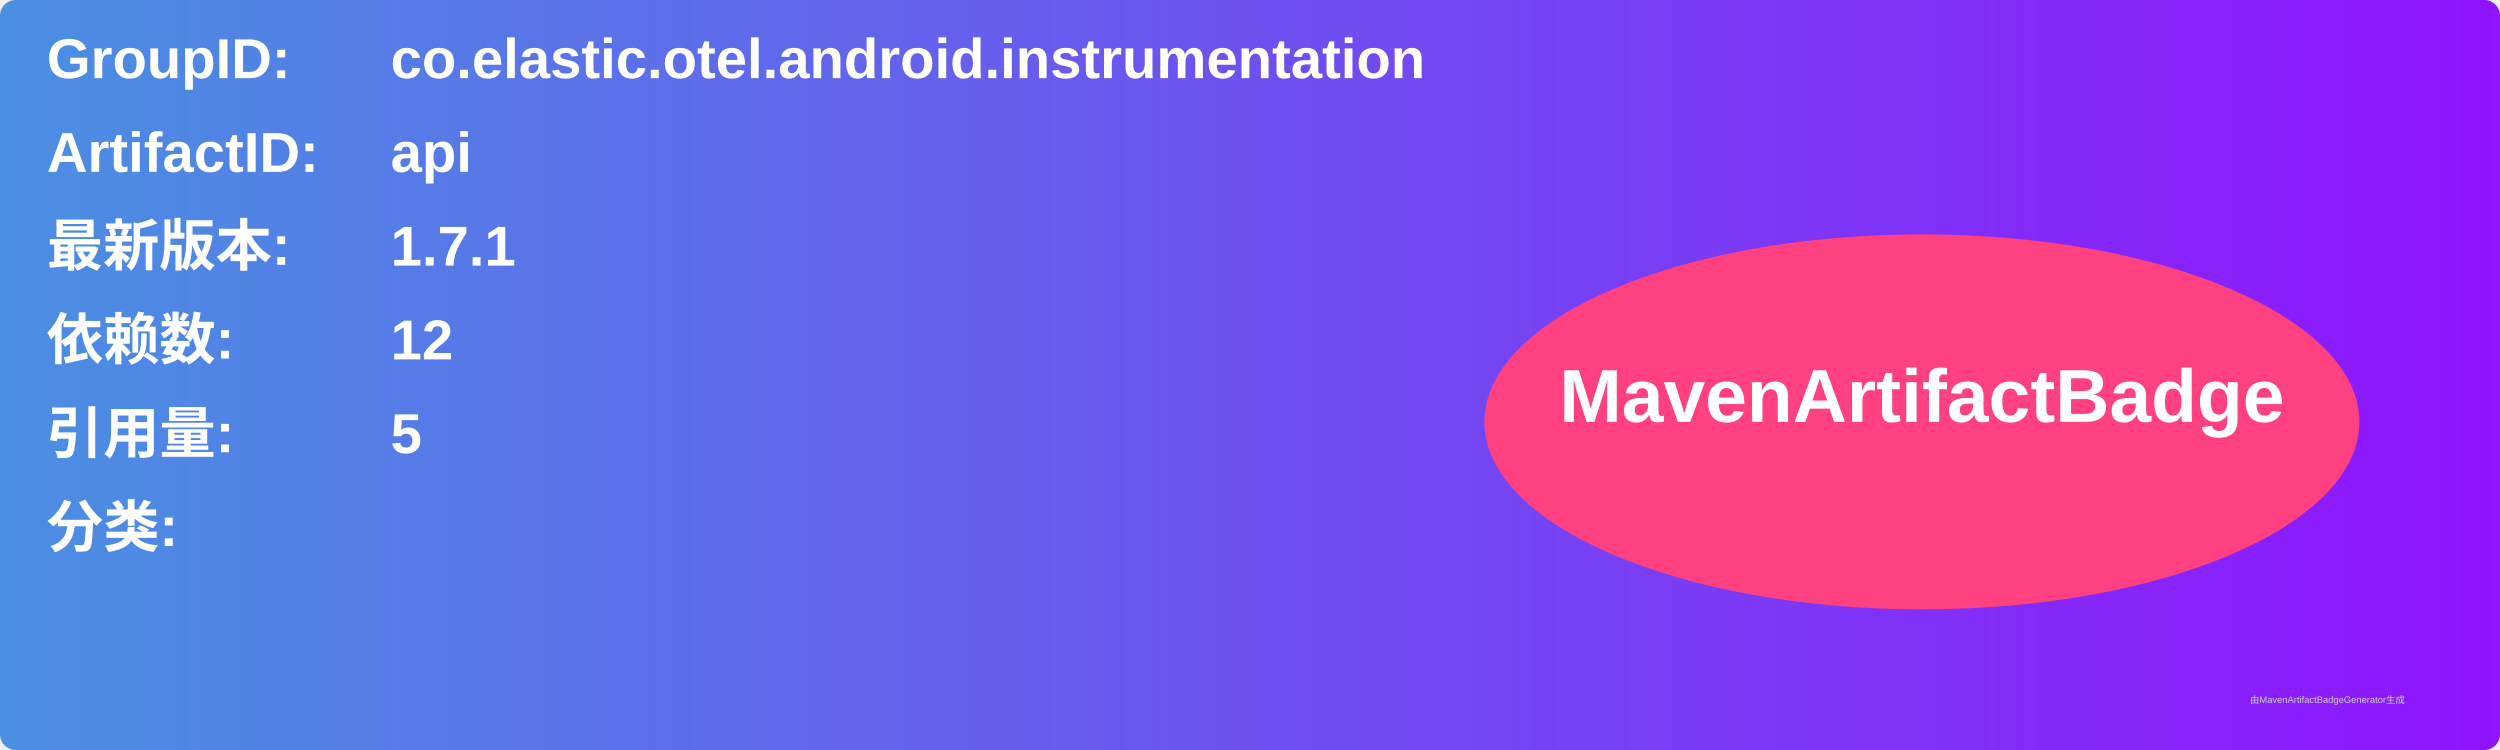
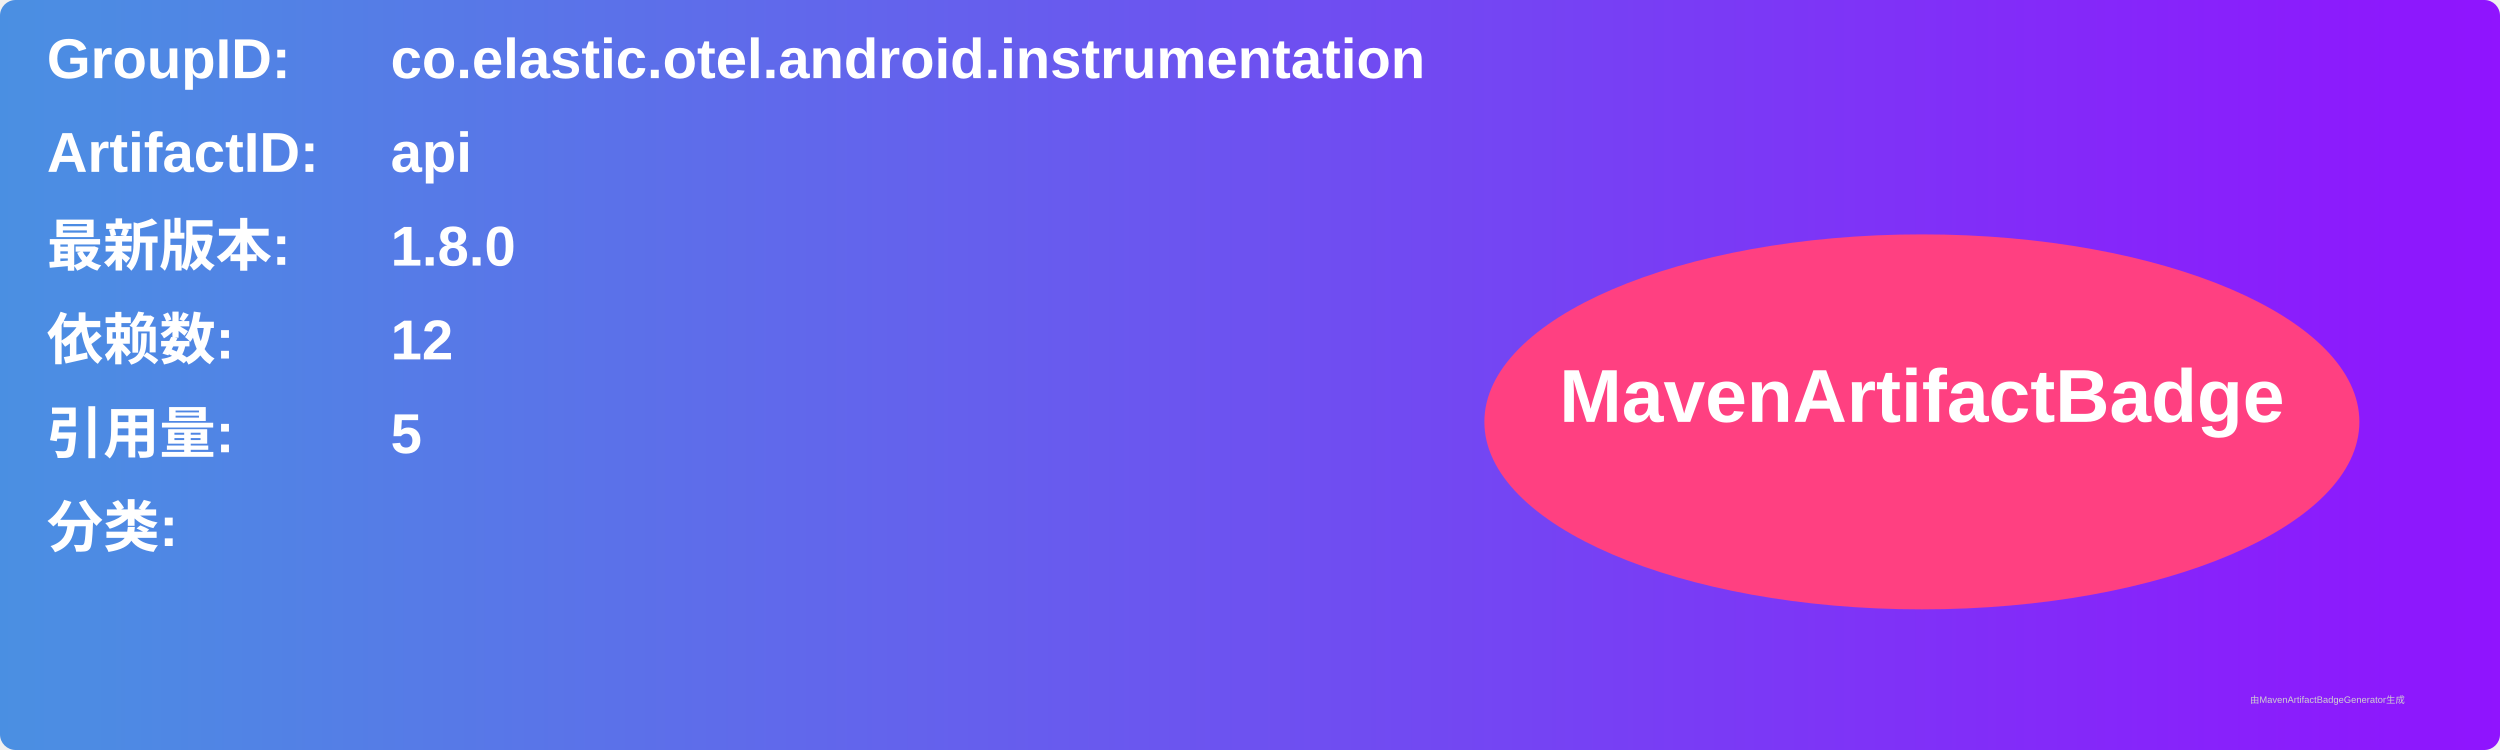
<svg xmlns="http://www.w3.org/2000/svg" width="800" height="240" viewBox="0 0 800 240">
  <linearGradient id="grad" x1="0%" y1="0%" x2="100%" y2="0%">
    <stop offset="0%" stop-color="#4a90e2" />
    <stop offset="100%" stop-color="#9013fe" />
  </linearGradient>
  <rect width="100%" height="100%" rx="5" ry="5" fill="url(#grad)" />
  <g transform="translate(15, 15)">
    <text x="0" y="10" font-family="Arial" font-size="18" fill="white" font-weight="bold" width="260">GroupID:</text>
    <text x="110" y="10" font-family="Arial" font-size="18" fill="white" font-weight="bold" width="460">co.elastic.otel.android.instrumentation</text>
    <text x="0" y="40" font-family="Arial" font-size="18" fill="white" font-weight="bold" width="260">ArtifactID:</text>
    <text x="110" y="40" font-family="Arial" font-size="18" fill="white" font-weight="bold" width="460">api</text>
    <text x="0" y="70" font-family="Arial" font-size="18" fill="white" font-weight="bold">最新版本:</text>
    <text x="110" y="70" font-family="Arial" font-size="18" fill="white" font-weight="bold">
-       <tspan font-weight="bold">1.7.1</tspan>
+       <tspan font-weight="bold">1.8.0</tspan>
    </text>
    <text x="0" y="100" font-family="Arial" font-size="18" fill="white" font-weight="bold">依赖数: </text>
    <text x="110" y="100" font-family="Arial" font-size="18" fill="white">
      <tspan font-weight="bold">12</tspan>
    </text>
    <text x="0" y="130" font-family="Arial" font-size="18" fill="white" font-weight="bold">引用量: </text>
    <text x="110" y="130" font-family="Arial" font-size="18" fill="white">
      <tspan font-weight="bold">5</tspan>
    </text>
    <text x="0" y="160" font-family="Arial" font-size="18" fill="white" font-weight="bold">分类:</text>
    <text x="10" y="190" font-family="Arial" font-size="10" fill="white">
      <tspan font-weight="bold" />
    </text>
    <ellipse cx="600" cy="120" rx="140" ry="60" fill="#ff4081" />
    <text x="600" y="120" text-anchor="middle" font-family="Arial" font-size="24" fill="white" font-weight="bold">MavenArtifactBadge</text>
  </g>
  <text x="720" y="225" font-family="Arial" font-size="3" fill="#d0d0d0">由MavenArtifactBadgeGenerator生成</text>
</svg>
